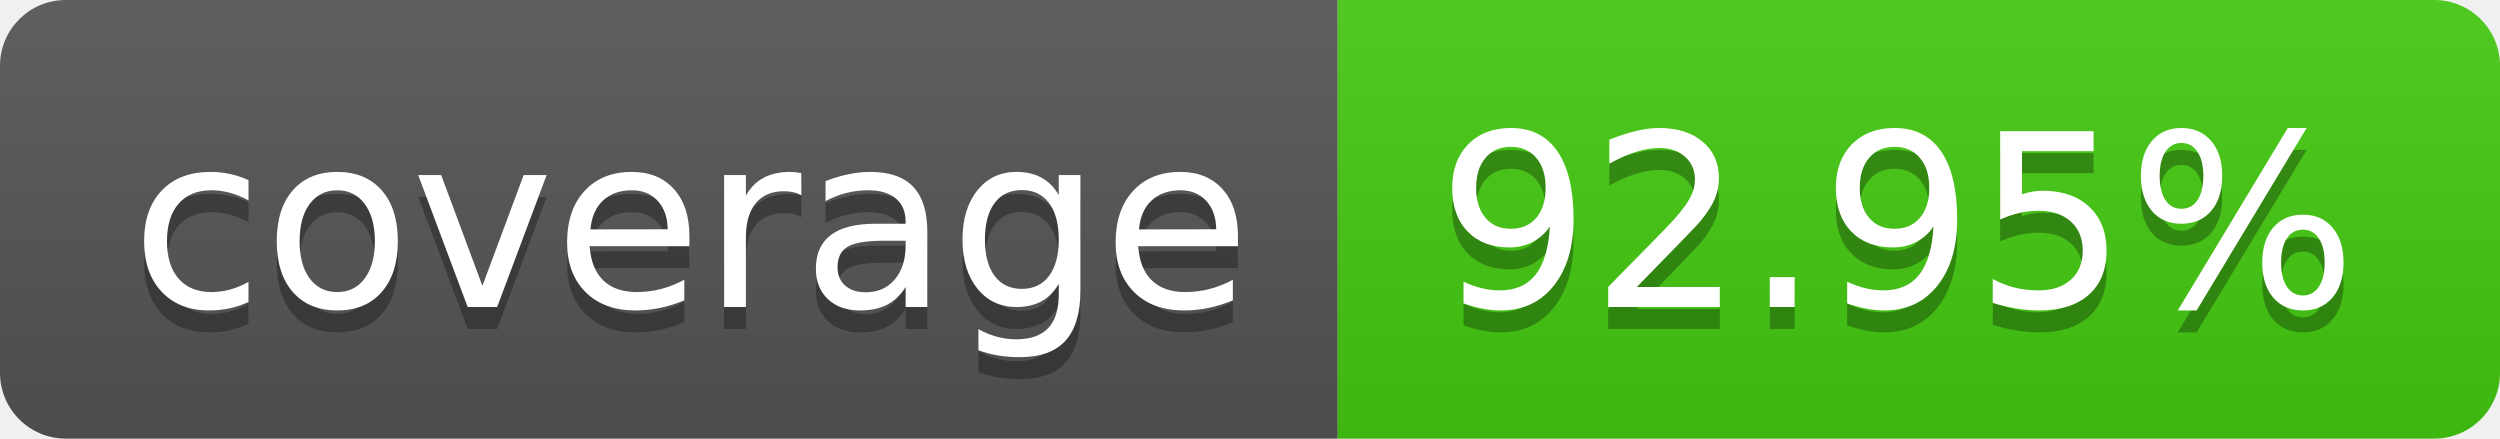
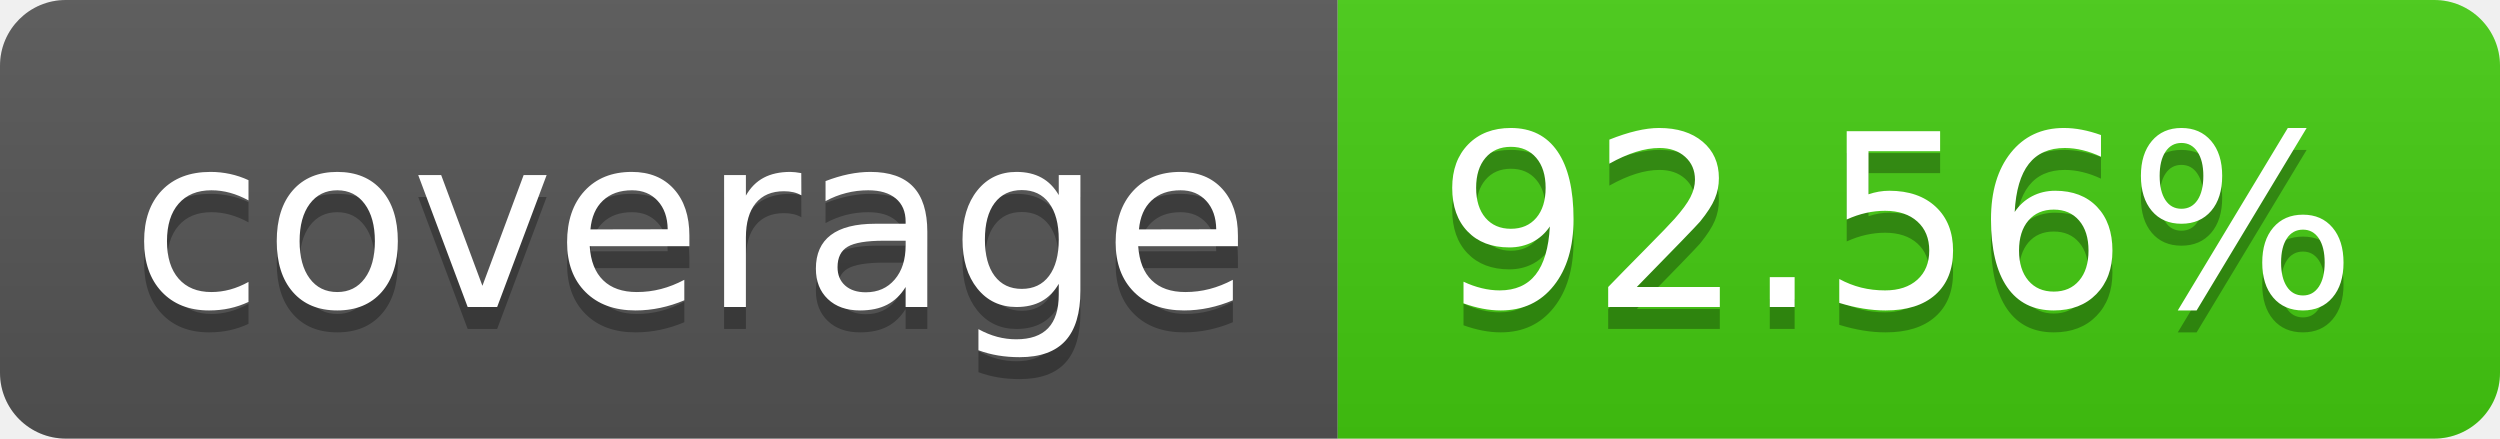
- <svg xmlns="http://www.w3.org/2000/svg" width="114" height="20" role="img" aria-label="coverage: 92.95%">
+ <svg xmlns="http://www.w3.org/2000/svg" width="114" height="20" role="img" aria-label="coverage: 92.56%">
  <linearGradient id="s" x2="0" y2="100%">
    <stop offset="0" stop-color="#bbb" stop-opacity=".1" />
    <stop offset="1" stop-opacity=".1" />
  </linearGradient>
  <clipPath id="r">
    <rect width="114" height="20" rx="3" fill="#fff" />
  </clipPath>
  <g clip-path="url(#r)">
    <rect width="61" height="20" fill="#555" />
    <rect x="61" width="53" height="20" fill="#4c1" />
    <rect width="114" height="20" fill="url(#s)" />
  </g>
  <g fill="#fff" text-anchor="middle" font-family="Verdana,Geneva,DejaVu Sans,sans-serif" text-rendering="geometricPrecision" font-size="110">
    <text aria-hidden="true" x="315" y="150" fill="#010101" fill-opacity=".3" transform="scale(.1)" textLength="510">coverage</text>
    <text x="315" y="140" transform="scale(.1)" fill="#fff" textLength="510">coverage</text>
-     <text aria-hidden="true" x="865" y="150" fill="#010101" fill-opacity=".3" transform="scale(.1)" textLength="430">92.95%</text>
-     <text x="865" y="140" transform="scale(.1)" fill="#fff" textLength="430">92.95%</text>
+     <text aria-hidden="true" x="865" y="150" fill="#010101" fill-opacity=".3" transform="scale(.1)" textLength="430">92.56%</text>
+     <text x="865" y="140" transform="scale(.1)" fill="#fff" textLength="430">92.56%</text>
  </g>
</svg>
